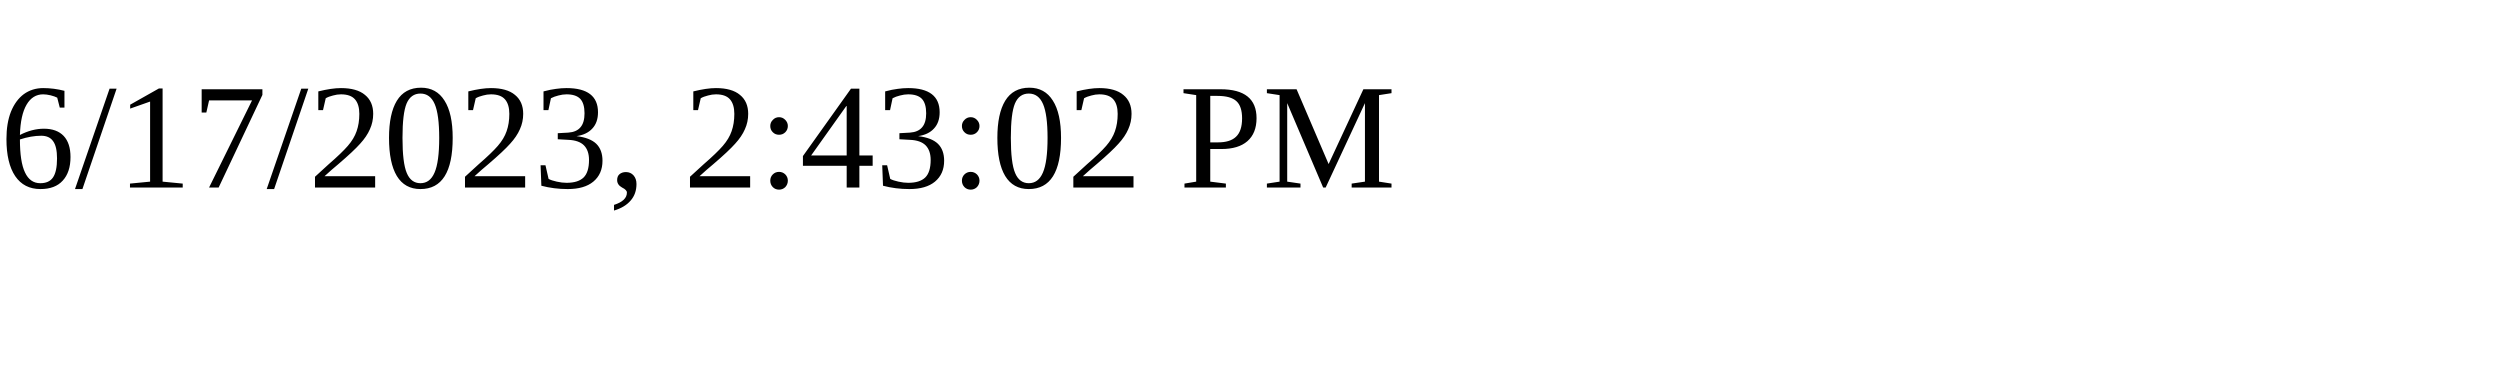
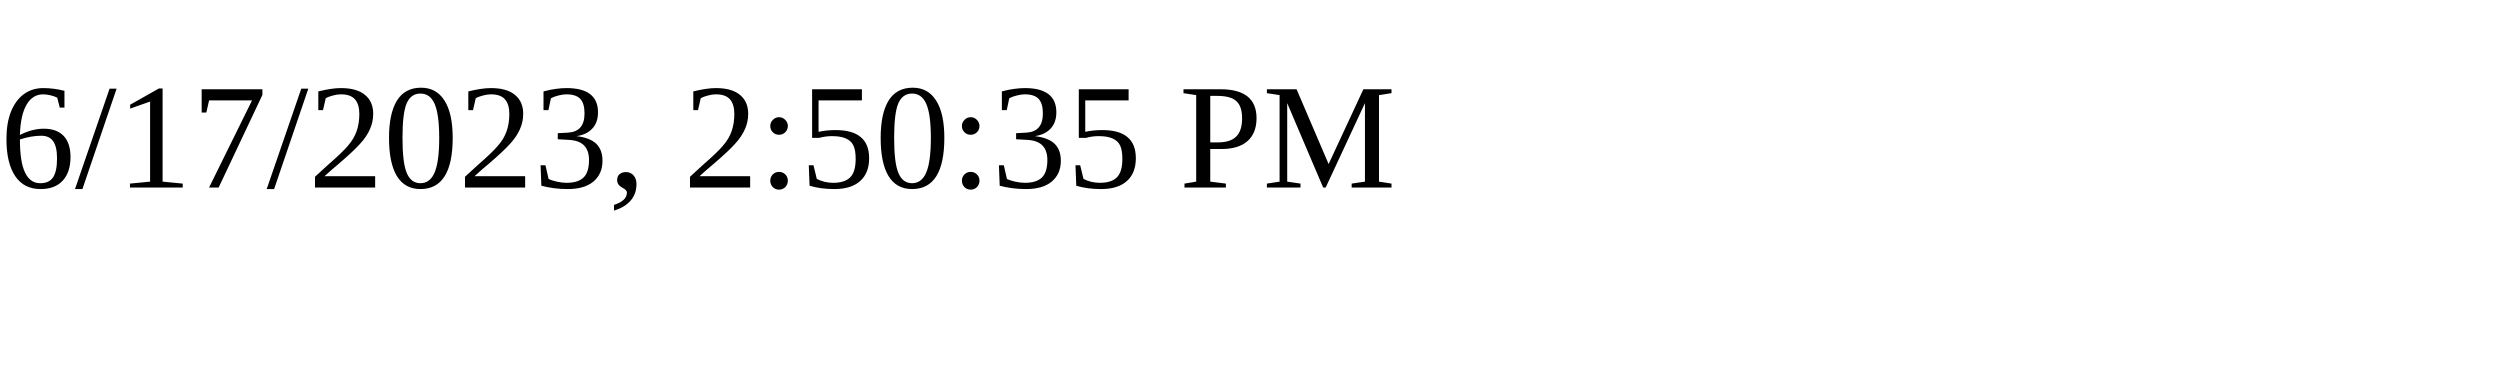
<svg xmlns="http://www.w3.org/2000/svg" height="30" width="200">
-   <text x="0" y="15">6/17/2023, 2:43:02 PM</text>
+   <text x="0" y="15">6/17/2023, 2:50:35 PM</text>
</svg>
